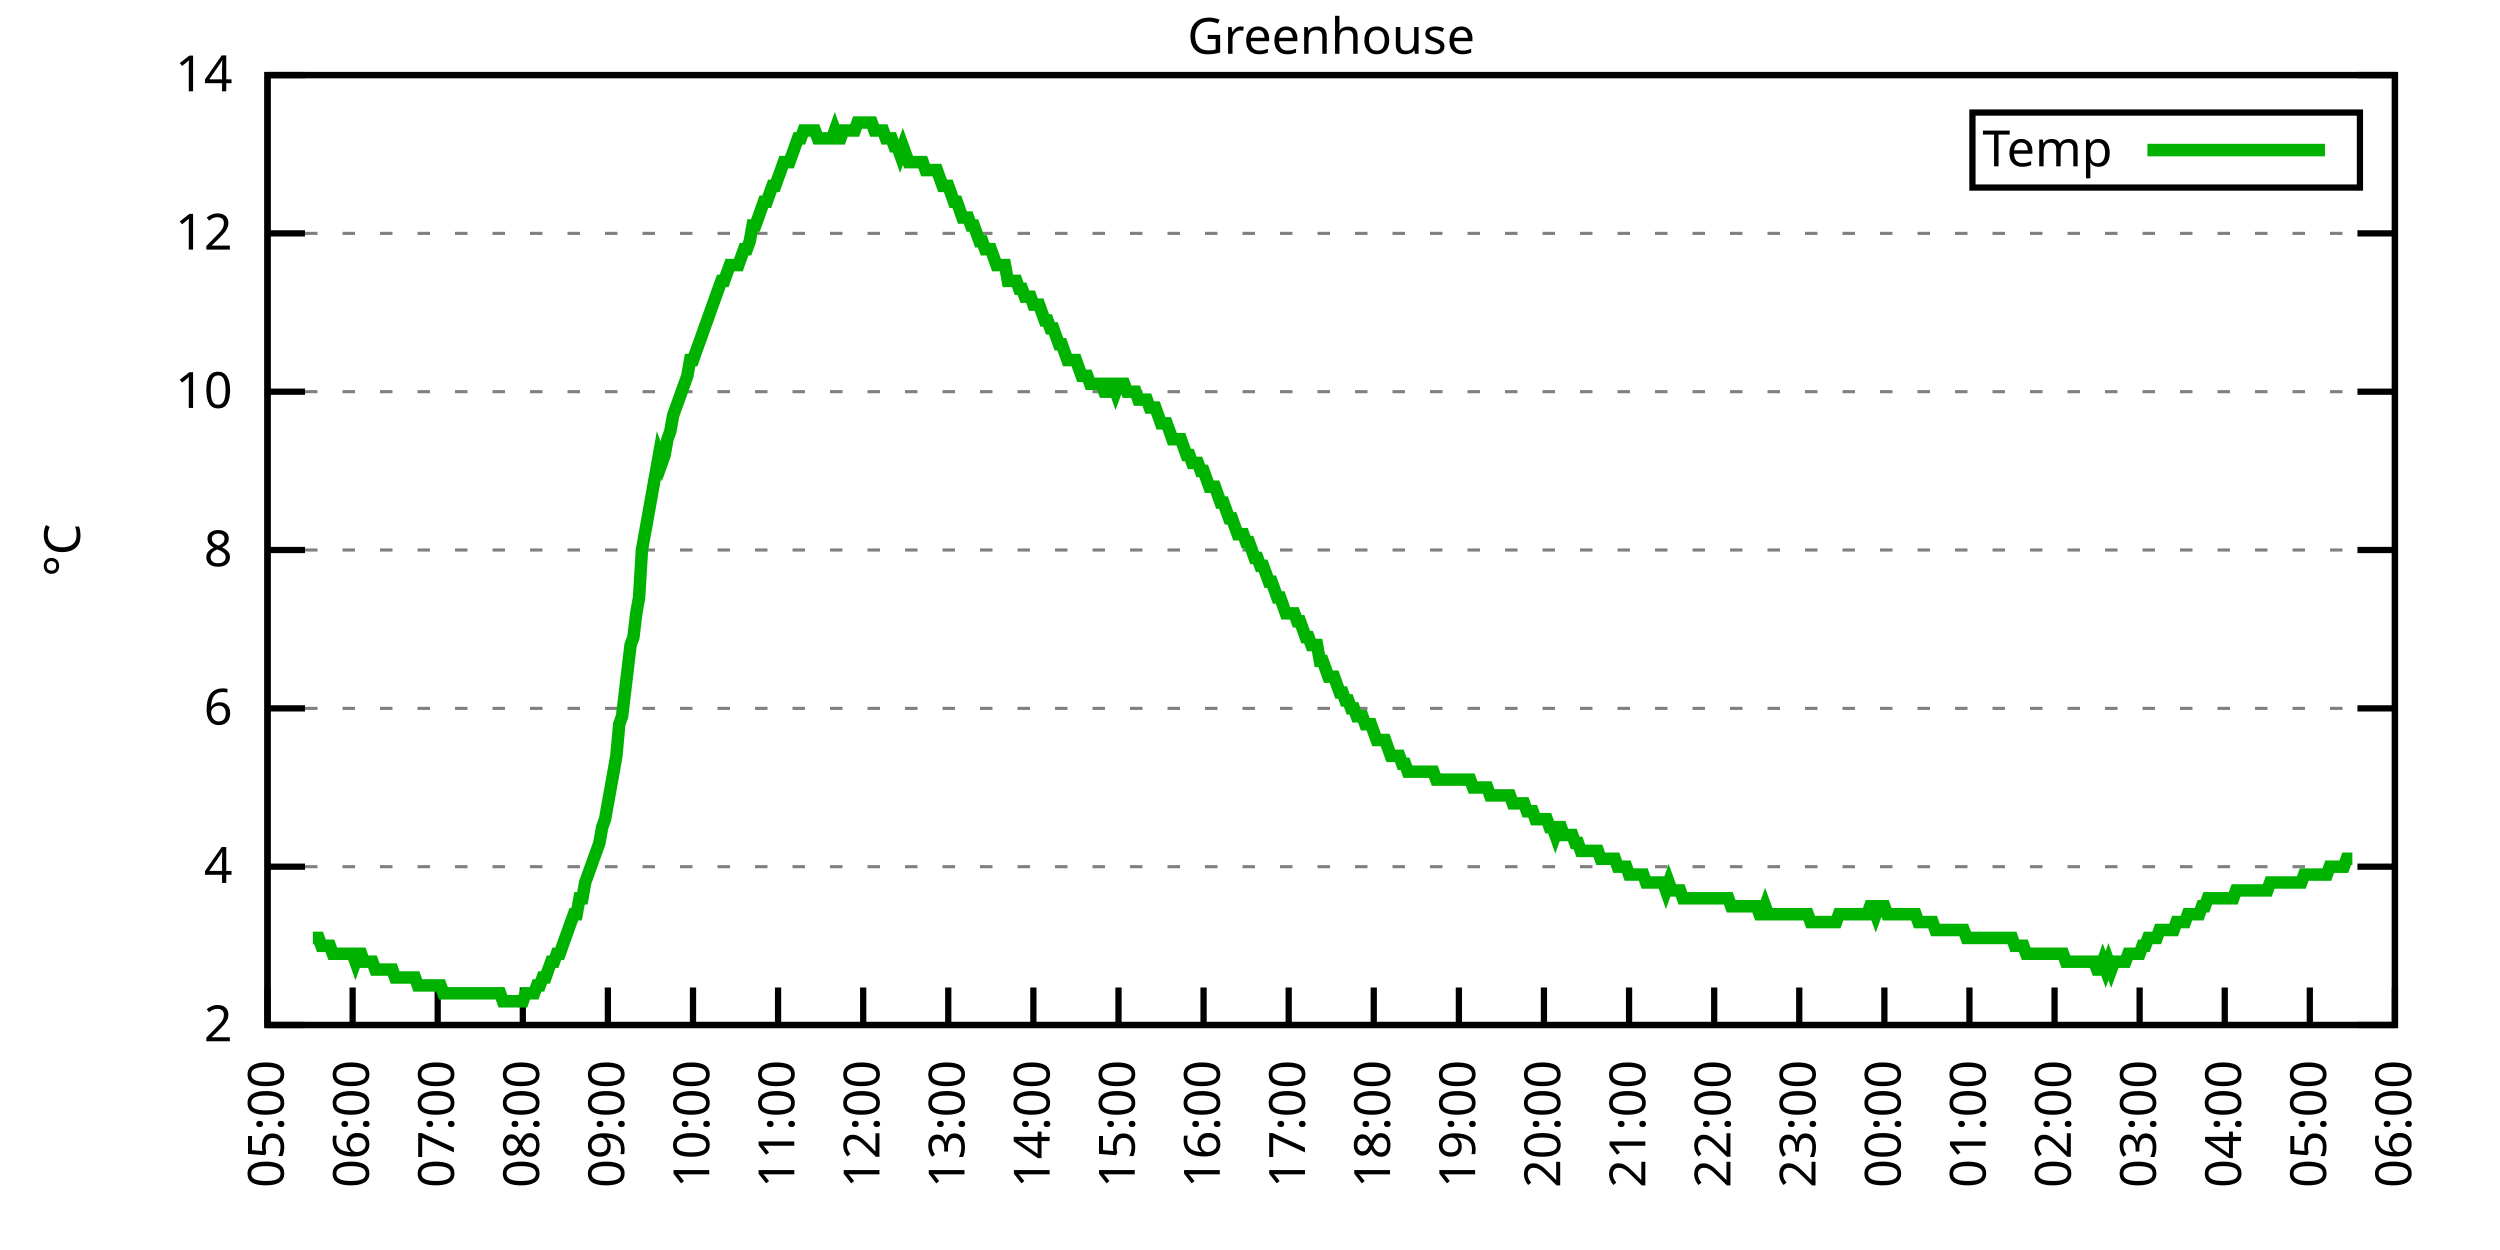
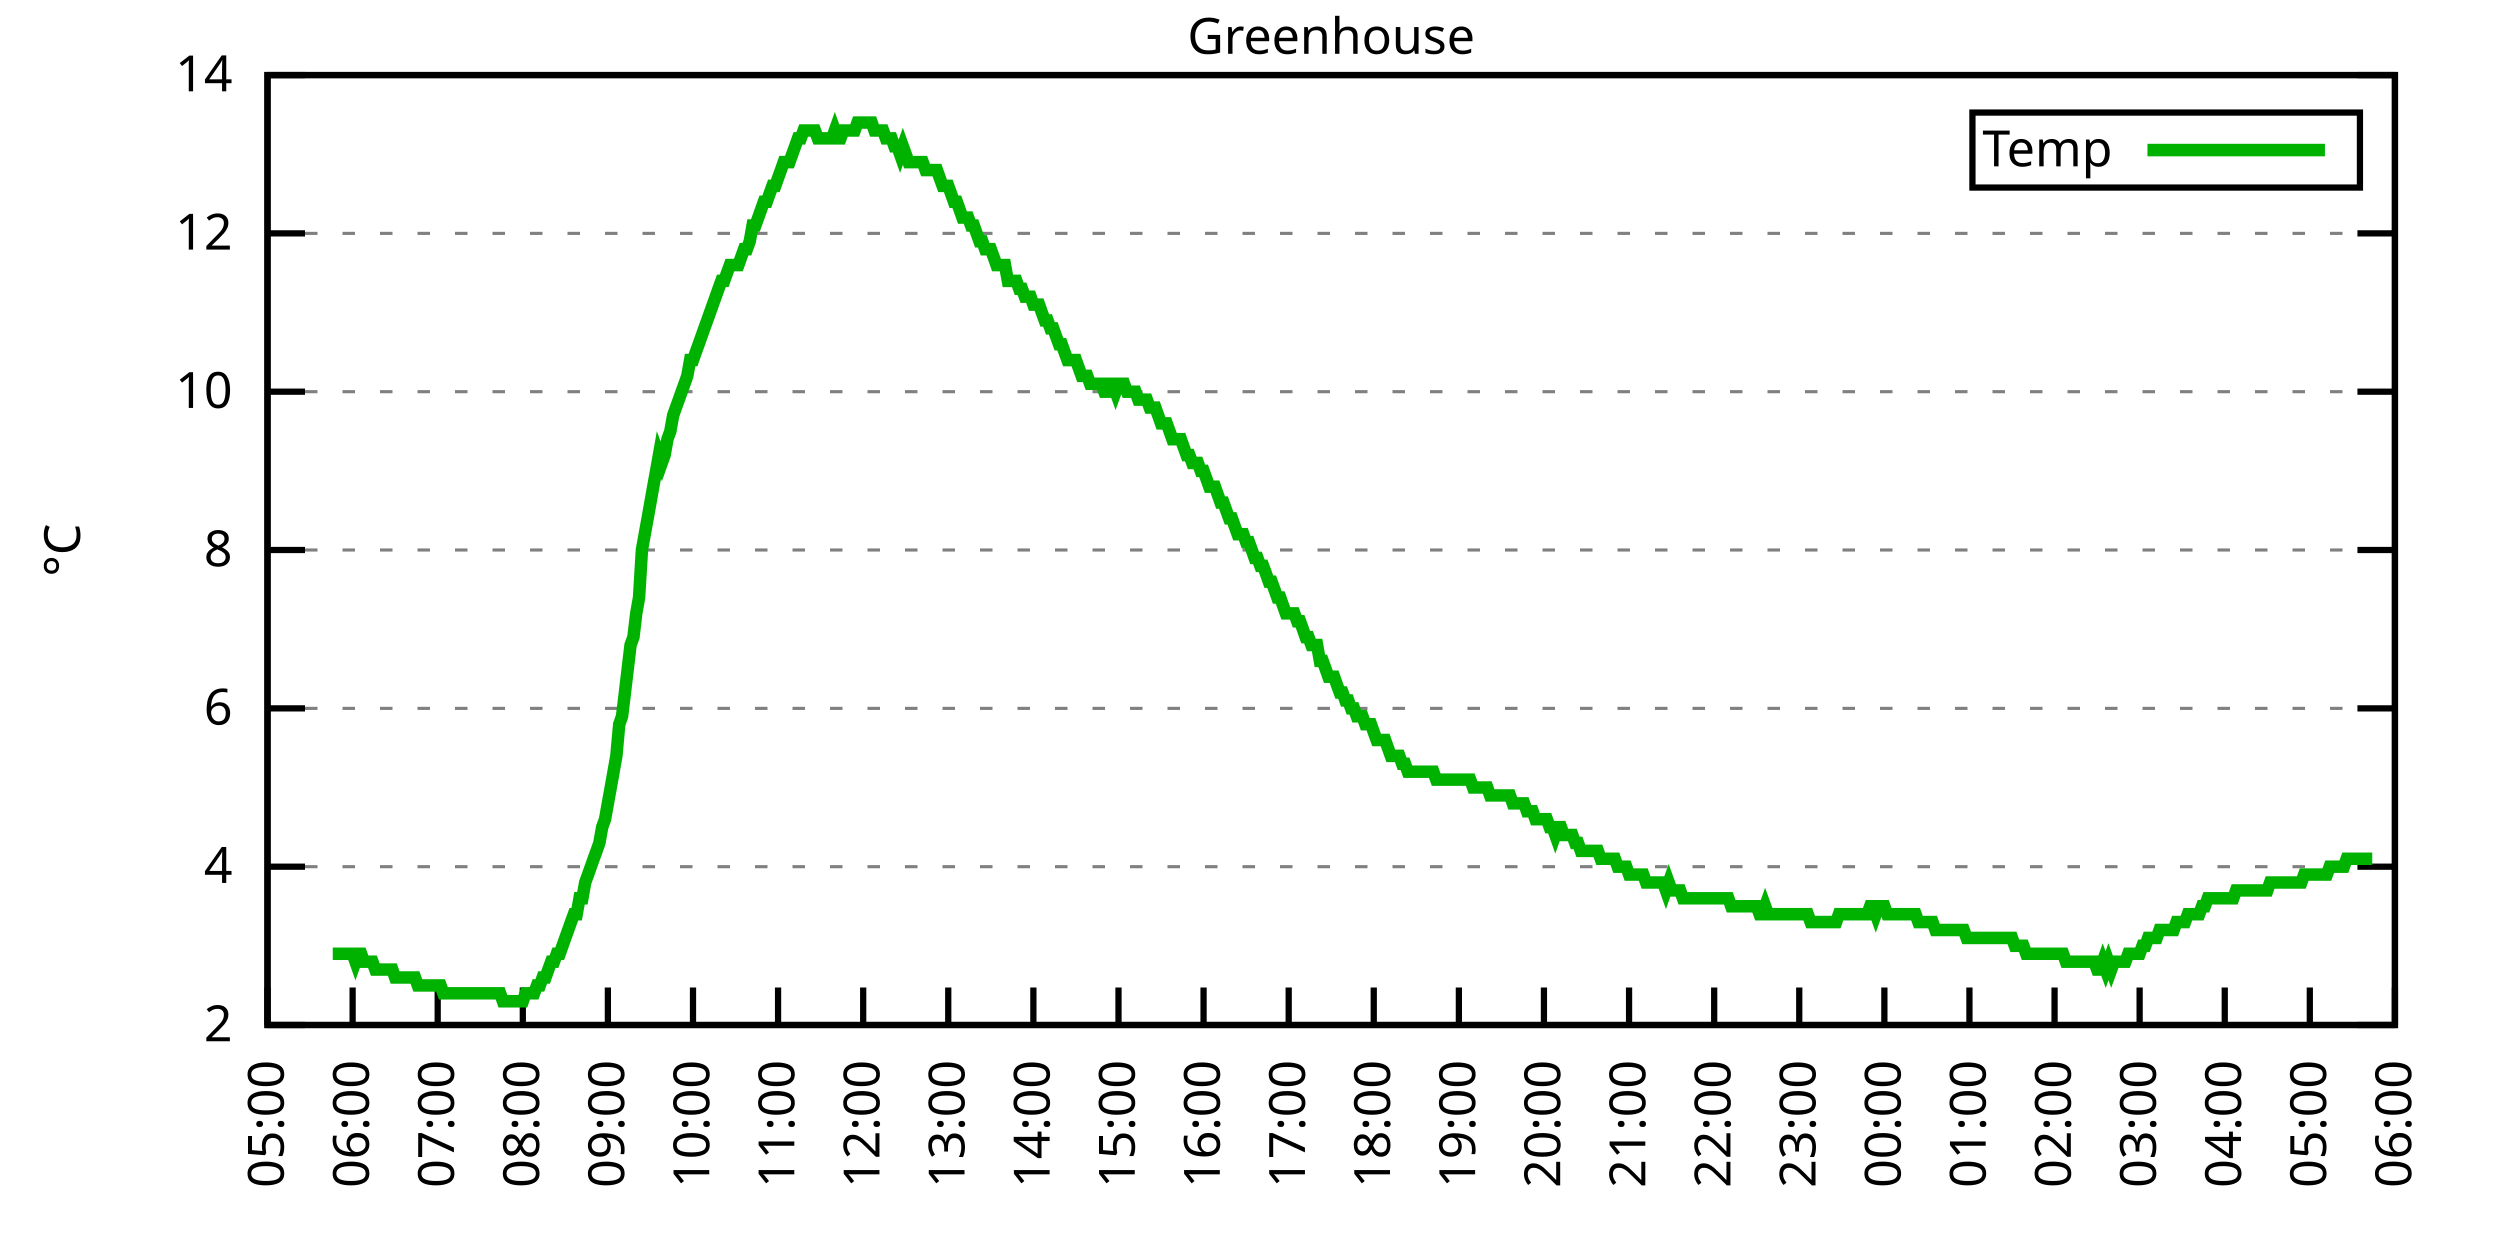
<svg xmlns="http://www.w3.org/2000/svg" xmlns:xlink="http://www.w3.org/1999/xlink" width="400" height="200" viewBox="0 0 400 200">
  <g id="gnuplot_canvas">
    <rect x="0" y="0" width="400" height="200" fill="none" />
    <defs>
      <circle id="gpDot" r="0.5" stroke-width="0.5" stroke="currentColor" />
      <path id="gpPt0" stroke-width="0.333" stroke="currentColor" d="M-1,0 h2 M0,-1 v2" />
      <path id="gpPt1" stroke-width="0.333" stroke="currentColor" d="M-1,-1 L1,1 M1,-1 L-1,1" />
      <path id="gpPt2" stroke-width="0.333" stroke="currentColor" d="M-1,0 L1,0 M0,-1 L0,1 M-1,-1 L1,1 M-1,1 L1,-1" />
      <rect id="gpPt3" stroke-width="0.333" stroke="currentColor" x="-1" y="-1" width="2" height="2" />
      <rect id="gpPt4" stroke-width="0.333" stroke="currentColor" fill="currentColor" x="-1" y="-1" width="2" height="2" />
      <circle id="gpPt5" stroke-width="0.333" stroke="currentColor" cx="0" cy="0" r="1" />
      <use xlink:href="#gpPt5" id="gpPt6" fill="currentColor" stroke="none" />
      <path id="gpPt7" stroke-width="0.333" stroke="currentColor" d="M0,-1.33 L-1.33,0.67 L1.33,0.67 z" />
      <use xlink:href="#gpPt7" id="gpPt8" fill="currentColor" stroke="none" />
      <use xlink:href="#gpPt7" id="gpPt9" stroke="currentColor" transform="rotate(180)" />
      <use xlink:href="#gpPt9" id="gpPt10" fill="currentColor" stroke="none" />
      <use xlink:href="#gpPt3" id="gpPt11" stroke="currentColor" transform="rotate(45)" />
      <use xlink:href="#gpPt11" id="gpPt12" fill="currentColor" stroke="none" />
      <path id="gpPt13" stroke-width="0.333" stroke="currentColor" d="M0,1.330 L1.265,0.411 L0.782,-1.067 L-0.782,-1.076 L-1.265,0.411 z" />
      <use xlink:href="#gpPt13" id="gpPt14" fill="currentColor" stroke="none" />
      <filter id="textbox" filterUnits="objectBoundingBox" x="0" y="0" height="1" width="1">
        <feFlood flood-color="white" flood-opacity="1" result="bgnd" />
        <feComposite in="SourceGraphic" in2="bgnd" operator="atop" />
      </filter>
      <filter id="greybox" filterUnits="objectBoundingBox" x="0" y="0" height="1" width="1">
        <feFlood flood-color="lightgrey" flood-opacity="1" result="grey" />
        <feComposite in="SourceGraphic" in2="grey" operator="atop" />
      </filter>
    </defs>
    <g fill="none" color="white" stroke="currentColor" stroke-width="1.00" stroke-linecap="butt" stroke-linejoin="miter">
</g>
    <g fill="none" color="black" stroke="currentColor" stroke-width="1.00" stroke-linecap="butt" stroke-linejoin="miter">
      <g stroke="none" shape-rendering="crispEdges">
        <polygon fill="rgb(255, 255, 255)" points="42.80,164.00 383.18,164.00 383.18,12.02 42.80,12.02 " />
      </g>
    </g>
    <g fill="none" color="black" stroke="currentColor" stroke-width="1.00" stroke-linecap="butt" stroke-linejoin="miter">
</g>
    <g fill="none" color="black" stroke="black" stroke-width="0.50" stroke-linecap="butt" stroke-linejoin="miter">
</g>
    <g fill="none" color="gray" stroke="currentColor" stroke-width="0.50" stroke-linecap="butt" stroke-linejoin="miter">
      <path stroke="gray" stroke-dasharray="2,4" class="gridline" d="M42.80,164.00 L383.19,164.00  " />
    </g>
    <g fill="none" color="gray" stroke="gray" stroke-width="1.00" stroke-linecap="butt" stroke-linejoin="miter">
</g>
    <g fill="none" color="black" stroke="currentColor" stroke-width="1.00" stroke-linecap="butt" stroke-linejoin="miter">
      <path stroke="black" d="M42.80,164.00 L48.80,164.00 M383.19,164.00 L377.19,164.00  " />
      <g transform="translate(37.20,166.60)" stroke="none" fill="black" font-family="Sans" font-size="8.00" text-anchor="end">
        <text>
          <tspan font-family="Sans"> 2</tspan>
        </text>
      </g>
    </g>
    <g fill="none" color="black" stroke="currentColor" stroke-width="1.00" stroke-linecap="butt" stroke-linejoin="miter">
</g>
    <g fill="none" color="black" stroke="black" stroke-width="0.50" stroke-linecap="butt" stroke-linejoin="miter">
</g>
    <g fill="none" color="gray" stroke="currentColor" stroke-width="0.50" stroke-linecap="butt" stroke-linejoin="miter">
      <path stroke="gray" stroke-dasharray="2,4" class="gridline" d="M42.80,138.67 L383.19,138.67  " />
    </g>
    <g fill="none" color="gray" stroke="gray" stroke-width="1.00" stroke-linecap="butt" stroke-linejoin="miter">
</g>
    <g fill="none" color="black" stroke="currentColor" stroke-width="1.00" stroke-linecap="butt" stroke-linejoin="miter">
      <path stroke="black" d="M42.80,138.67 L48.80,138.67 M383.19,138.67 L377.19,138.67  " />
      <g transform="translate(37.20,141.27)" stroke="none" fill="black" font-family="Sans" font-size="8.00" text-anchor="end">
        <text>
          <tspan font-family="Sans"> 4</tspan>
        </text>
      </g>
    </g>
    <g fill="none" color="black" stroke="currentColor" stroke-width="1.00" stroke-linecap="butt" stroke-linejoin="miter">
</g>
    <g fill="none" color="black" stroke="black" stroke-width="0.50" stroke-linecap="butt" stroke-linejoin="miter">
</g>
    <g fill="none" color="gray" stroke="currentColor" stroke-width="0.50" stroke-linecap="butt" stroke-linejoin="miter">
      <path stroke="gray" stroke-dasharray="2,4" class="gridline" d="M42.80,113.34 L383.19,113.34  " />
    </g>
    <g fill="none" color="gray" stroke="gray" stroke-width="1.00" stroke-linecap="butt" stroke-linejoin="miter">
</g>
    <g fill="none" color="black" stroke="currentColor" stroke-width="1.00" stroke-linecap="butt" stroke-linejoin="miter">
      <path stroke="black" d="M42.80,113.34 L48.80,113.34 M383.19,113.34 L377.19,113.34  " />
      <g transform="translate(37.20,115.94)" stroke="none" fill="black" font-family="Sans" font-size="8.00" text-anchor="end">
        <text>
          <tspan font-family="Sans"> 6</tspan>
        </text>
      </g>
    </g>
    <g fill="none" color="black" stroke="currentColor" stroke-width="1.00" stroke-linecap="butt" stroke-linejoin="miter">
</g>
    <g fill="none" color="black" stroke="black" stroke-width="0.50" stroke-linecap="butt" stroke-linejoin="miter">
</g>
    <g fill="none" color="gray" stroke="currentColor" stroke-width="0.50" stroke-linecap="butt" stroke-linejoin="miter">
      <path stroke="gray" stroke-dasharray="2,4" class="gridline" d="M42.80,88.00 L383.19,88.00  " />
    </g>
    <g fill="none" color="gray" stroke="gray" stroke-width="1.00" stroke-linecap="butt" stroke-linejoin="miter">
</g>
    <g fill="none" color="black" stroke="currentColor" stroke-width="1.00" stroke-linecap="butt" stroke-linejoin="miter">
      <path stroke="black" d="M42.80,88.00 L48.80,88.00 M383.19,88.00 L377.19,88.00  " />
      <g transform="translate(37.20,90.60)" stroke="none" fill="black" font-family="Sans" font-size="8.00" text-anchor="end">
        <text>
          <tspan font-family="Sans"> 8</tspan>
        </text>
      </g>
    </g>
    <g fill="none" color="black" stroke="currentColor" stroke-width="1.00" stroke-linecap="butt" stroke-linejoin="miter">
</g>
    <g fill="none" color="black" stroke="black" stroke-width="0.50" stroke-linecap="butt" stroke-linejoin="miter">
</g>
    <g fill="none" color="gray" stroke="currentColor" stroke-width="0.50" stroke-linecap="butt" stroke-linejoin="miter">
      <path stroke="gray" stroke-dasharray="2,4" class="gridline" d="M42.80,62.67 L383.19,62.67  " />
    </g>
    <g fill="none" color="gray" stroke="gray" stroke-width="1.00" stroke-linecap="butt" stroke-linejoin="miter">
</g>
    <g fill="none" color="black" stroke="currentColor" stroke-width="1.00" stroke-linecap="butt" stroke-linejoin="miter">
      <path stroke="black" d="M42.80,62.67 L48.80,62.67 M383.19,62.67 L377.19,62.67  " />
      <g transform="translate(37.20,65.27)" stroke="none" fill="black" font-family="Sans" font-size="8.00" text-anchor="end">
        <text>
          <tspan font-family="Sans"> 10</tspan>
        </text>
      </g>
    </g>
    <g fill="none" color="black" stroke="currentColor" stroke-width="1.00" stroke-linecap="butt" stroke-linejoin="miter">
</g>
    <g fill="none" color="black" stroke="black" stroke-width="0.50" stroke-linecap="butt" stroke-linejoin="miter">
</g>
    <g fill="none" color="gray" stroke="currentColor" stroke-width="0.50" stroke-linecap="butt" stroke-linejoin="miter">
      <path stroke="gray" stroke-dasharray="2,4" class="gridline" d="M42.80,37.34 L383.19,37.34  " />
    </g>
    <g fill="none" color="gray" stroke="gray" stroke-width="1.00" stroke-linecap="butt" stroke-linejoin="miter">
</g>
    <g fill="none" color="black" stroke="currentColor" stroke-width="1.00" stroke-linecap="butt" stroke-linejoin="miter">
      <path stroke="black" d="M42.80,37.34 L48.80,37.34 M383.19,37.34 L377.19,37.34  " />
      <g transform="translate(37.20,39.94)" stroke="none" fill="black" font-family="Sans" font-size="8.00" text-anchor="end">
        <text>
          <tspan font-family="Sans"> 12</tspan>
        </text>
      </g>
    </g>
    <g fill="none" color="black" stroke="currentColor" stroke-width="1.00" stroke-linecap="butt" stroke-linejoin="miter">
</g>
    <g fill="none" color="black" stroke="black" stroke-width="0.50" stroke-linecap="butt" stroke-linejoin="miter">
</g>
    <g fill="none" color="gray" stroke="currentColor" stroke-width="0.50" stroke-linecap="butt" stroke-linejoin="miter">
      <path stroke="gray" stroke-dasharray="2,4" class="gridline" d="M42.80,12.01 L383.19,12.01  " />
    </g>
    <g fill="none" color="gray" stroke="gray" stroke-width="1.00" stroke-linecap="butt" stroke-linejoin="miter">
</g>
    <g fill="none" color="black" stroke="currentColor" stroke-width="1.00" stroke-linecap="butt" stroke-linejoin="miter">
      <path stroke="black" d="M42.80,12.01 L48.80,12.01 M383.19,12.01 L377.19,12.01  " />
      <g transform="translate(37.20,14.61)" stroke="none" fill="black" font-family="Sans" font-size="8.00" text-anchor="end">
        <text>
          <tspan font-family="Sans"> 14</tspan>
        </text>
      </g>
    </g>
    <g fill="none" color="black" stroke="currentColor" stroke-width="1.00" stroke-linecap="butt" stroke-linejoin="miter">
      <path stroke="black" d="M42.80,164.00 L42.80,158.00  " />
      <g transform="translate(45.40,169.60) rotate(270.00)" stroke="none" fill="black" font-family="Sans" font-size="8.00" text-anchor="end">
        <text>
          <tspan font-family="Sans">05:00</tspan>
        </text>
      </g>
    </g>
    <g fill="none" color="black" stroke="currentColor" stroke-width="1.00" stroke-linecap="butt" stroke-linejoin="miter">
      <path stroke="black" d="M56.42,164.00 L56.42,158.00  " />
      <g transform="translate(59.02,169.60) rotate(270.00)" stroke="none" fill="black" font-family="Sans" font-size="8.00" text-anchor="end">
        <text>
          <tspan font-family="Sans">06:00</tspan>
        </text>
      </g>
    </g>
    <g fill="none" color="black" stroke="currentColor" stroke-width="1.00" stroke-linecap="butt" stroke-linejoin="miter">
      <path stroke="black" d="M70.03,164.00 L70.03,158.00  " />
      <g transform="translate(72.63,169.60) rotate(270.00)" stroke="none" fill="black" font-family="Sans" font-size="8.00" text-anchor="end">
        <text>
          <tspan font-family="Sans">07:00</tspan>
        </text>
      </g>
    </g>
    <g fill="none" color="black" stroke="currentColor" stroke-width="1.00" stroke-linecap="butt" stroke-linejoin="miter">
      <path stroke="black" d="M83.65,164.00 L83.65,158.00  " />
      <g transform="translate(86.25,169.60) rotate(270.00)" stroke="none" fill="black" font-family="Sans" font-size="8.00" text-anchor="end">
        <text>
          <tspan font-family="Sans">08:00</tspan>
        </text>
      </g>
    </g>
    <g fill="none" color="black" stroke="currentColor" stroke-width="1.00" stroke-linecap="butt" stroke-linejoin="miter">
      <path stroke="black" d="M97.26,164.00 L97.26,158.00  " />
      <g transform="translate(99.86,169.60) rotate(270.00)" stroke="none" fill="black" font-family="Sans" font-size="8.00" text-anchor="end">
        <text>
          <tspan font-family="Sans">09:00</tspan>
        </text>
      </g>
    </g>
    <g fill="none" color="black" stroke="currentColor" stroke-width="1.00" stroke-linecap="butt" stroke-linejoin="miter">
      <path stroke="black" d="M110.88,164.00 L110.88,158.00  " />
      <g transform="translate(113.48,169.60) rotate(270.00)" stroke="none" fill="black" font-family="Sans" font-size="8.00" text-anchor="end">
        <text>
          <tspan font-family="Sans">10:00</tspan>
        </text>
      </g>
    </g>
    <g fill="none" color="black" stroke="currentColor" stroke-width="1.00" stroke-linecap="butt" stroke-linejoin="miter">
      <path stroke="black" d="M124.49,164.00 L124.49,158.00  " />
      <g transform="translate(127.09,169.60) rotate(270.00)" stroke="none" fill="black" font-family="Sans" font-size="8.00" text-anchor="end">
        <text>
          <tspan font-family="Sans">11:00</tspan>
        </text>
      </g>
    </g>
    <g fill="none" color="black" stroke="currentColor" stroke-width="1.00" stroke-linecap="butt" stroke-linejoin="miter">
      <path stroke="black" d="M138.11,164.00 L138.11,158.00  " />
      <g transform="translate(140.71,169.60) rotate(270.00)" stroke="none" fill="black" font-family="Sans" font-size="8.00" text-anchor="end">
        <text>
          <tspan font-family="Sans">12:00</tspan>
        </text>
      </g>
    </g>
    <g fill="none" color="black" stroke="currentColor" stroke-width="1.00" stroke-linecap="butt" stroke-linejoin="miter">
      <path stroke="black" d="M151.72,164.00 L151.72,158.00  " />
      <g transform="translate(154.32,169.60) rotate(270.00)" stroke="none" fill="black" font-family="Sans" font-size="8.00" text-anchor="end">
        <text>
          <tspan font-family="Sans">13:00</tspan>
        </text>
      </g>
    </g>
    <g fill="none" color="black" stroke="currentColor" stroke-width="1.00" stroke-linecap="butt" stroke-linejoin="miter">
      <path stroke="black" d="M165.34,164.00 L165.34,158.00  " />
      <g transform="translate(167.94,169.60) rotate(270.00)" stroke="none" fill="black" font-family="Sans" font-size="8.00" text-anchor="end">
        <text>
          <tspan font-family="Sans">14:00</tspan>
        </text>
      </g>
    </g>
    <g fill="none" color="black" stroke="currentColor" stroke-width="1.00" stroke-linecap="butt" stroke-linejoin="miter">
      <path stroke="black" d="M178.96,164.00 L178.96,158.00  " />
      <g transform="translate(181.56,169.60) rotate(270.00)" stroke="none" fill="black" font-family="Sans" font-size="8.00" text-anchor="end">
        <text>
          <tspan font-family="Sans">15:00</tspan>
        </text>
      </g>
    </g>
    <g fill="none" color="black" stroke="currentColor" stroke-width="1.00" stroke-linecap="butt" stroke-linejoin="miter">
      <path stroke="black" d="M192.57,164.00 L192.57,158.00  " />
      <g transform="translate(195.17,169.60) rotate(270.00)" stroke="none" fill="black" font-family="Sans" font-size="8.00" text-anchor="end">
        <text>
          <tspan font-family="Sans">16:00</tspan>
        </text>
      </g>
    </g>
    <g fill="none" color="black" stroke="currentColor" stroke-width="1.00" stroke-linecap="butt" stroke-linejoin="miter">
      <path stroke="black" d="M206.19,164.00 L206.19,158.00  " />
      <g transform="translate(208.79,169.60) rotate(270.00)" stroke="none" fill="black" font-family="Sans" font-size="8.00" text-anchor="end">
        <text>
          <tspan font-family="Sans">17:00</tspan>
        </text>
      </g>
    </g>
    <g fill="none" color="black" stroke="currentColor" stroke-width="1.00" stroke-linecap="butt" stroke-linejoin="miter">
      <path stroke="black" d="M219.80,164.00 L219.80,158.00  " />
      <g transform="translate(222.40,169.60) rotate(270.00)" stroke="none" fill="black" font-family="Sans" font-size="8.00" text-anchor="end">
        <text>
          <tspan font-family="Sans">18:00</tspan>
        </text>
      </g>
    </g>
    <g fill="none" color="black" stroke="currentColor" stroke-width="1.00" stroke-linecap="butt" stroke-linejoin="miter">
      <path stroke="black" d="M233.42,164.00 L233.42,158.00  " />
      <g transform="translate(236.02,169.60) rotate(270.00)" stroke="none" fill="black" font-family="Sans" font-size="8.00" text-anchor="end">
        <text>
          <tspan font-family="Sans">19:00</tspan>
        </text>
      </g>
    </g>
    <g fill="none" color="black" stroke="currentColor" stroke-width="1.00" stroke-linecap="butt" stroke-linejoin="miter">
      <path stroke="black" d="M247.03,164.00 L247.03,158.00  " />
      <g transform="translate(249.63,169.60) rotate(270.00)" stroke="none" fill="black" font-family="Sans" font-size="8.00" text-anchor="end">
        <text>
          <tspan font-family="Sans">20:00</tspan>
        </text>
      </g>
    </g>
    <g fill="none" color="black" stroke="currentColor" stroke-width="1.00" stroke-linecap="butt" stroke-linejoin="miter">
      <path stroke="black" d="M260.65,164.00 L260.65,158.00  " />
      <g transform="translate(263.25,169.60) rotate(270.00)" stroke="none" fill="black" font-family="Sans" font-size="8.00" text-anchor="end">
        <text>
          <tspan font-family="Sans">21:00</tspan>
        </text>
      </g>
    </g>
    <g fill="none" color="black" stroke="currentColor" stroke-width="1.00" stroke-linecap="butt" stroke-linejoin="miter">
      <path stroke="black" d="M274.27,164.00 L274.27,158.00  " />
      <g transform="translate(276.87,169.60) rotate(270.00)" stroke="none" fill="black" font-family="Sans" font-size="8.00" text-anchor="end">
        <text>
          <tspan font-family="Sans">22:00</tspan>
        </text>
      </g>
    </g>
    <g fill="none" color="black" stroke="currentColor" stroke-width="1.00" stroke-linecap="butt" stroke-linejoin="miter">
      <path stroke="black" d="M287.88,164.00 L287.88,158.00  " />
      <g transform="translate(290.48,169.60) rotate(270.00)" stroke="none" fill="black" font-family="Sans" font-size="8.00" text-anchor="end">
        <text>
          <tspan font-family="Sans">23:00</tspan>
        </text>
      </g>
    </g>
    <g fill="none" color="black" stroke="currentColor" stroke-width="1.00" stroke-linecap="butt" stroke-linejoin="miter">
      <path stroke="black" d="M301.50,164.00 L301.50,158.00  " />
      <g transform="translate(304.10,169.60) rotate(270.00)" stroke="none" fill="black" font-family="Sans" font-size="8.00" text-anchor="end">
        <text>
          <tspan font-family="Sans">00:00</tspan>
        </text>
      </g>
    </g>
    <g fill="none" color="black" stroke="currentColor" stroke-width="1.00" stroke-linecap="butt" stroke-linejoin="miter">
      <path stroke="black" d="M315.11,164.00 L315.11,158.00  " />
      <g transform="translate(317.71,169.60) rotate(270.00)" stroke="none" fill="black" font-family="Sans" font-size="8.00" text-anchor="end">
        <text>
          <tspan font-family="Sans">01:00</tspan>
        </text>
      </g>
    </g>
    <g fill="none" color="black" stroke="currentColor" stroke-width="1.00" stroke-linecap="butt" stroke-linejoin="miter">
      <path stroke="black" d="M328.73,164.00 L328.73,158.00  " />
      <g transform="translate(331.33,169.60) rotate(270.00)" stroke="none" fill="black" font-family="Sans" font-size="8.00" text-anchor="end">
        <text>
          <tspan font-family="Sans">02:00</tspan>
        </text>
      </g>
    </g>
    <g fill="none" color="black" stroke="currentColor" stroke-width="1.00" stroke-linecap="butt" stroke-linejoin="miter">
      <path stroke="black" d="M342.34,164.00 L342.34,158.00  " />
      <g transform="translate(344.94,169.60) rotate(270.00)" stroke="none" fill="black" font-family="Sans" font-size="8.00" text-anchor="end">
        <text>
          <tspan font-family="Sans">03:00</tspan>
        </text>
      </g>
    </g>
    <g fill="none" color="black" stroke="currentColor" stroke-width="1.00" stroke-linecap="butt" stroke-linejoin="miter">
      <path stroke="black" d="M355.96,164.00 L355.96,158.00  " />
      <g transform="translate(358.56,169.60) rotate(270.00)" stroke="none" fill="black" font-family="Sans" font-size="8.00" text-anchor="end">
        <text>
          <tspan font-family="Sans">04:00</tspan>
        </text>
      </g>
    </g>
    <g fill="none" color="black" stroke="currentColor" stroke-width="1.00" stroke-linecap="butt" stroke-linejoin="miter">
      <path stroke="black" d="M369.57,164.00 L369.57,158.00  " />
      <g transform="translate(372.17,169.60) rotate(270.00)" stroke="none" fill="black" font-family="Sans" font-size="8.00" text-anchor="end">
        <text>
          <tspan font-family="Sans">05:00</tspan>
        </text>
      </g>
    </g>
    <g fill="none" color="black" stroke="currentColor" stroke-width="1.00" stroke-linecap="butt" stroke-linejoin="miter">
      <path stroke="black" d="M383.19,164.00 L383.19,158.00  " />
      <g transform="translate(385.79,169.60) rotate(270.00)" stroke="none" fill="black" font-family="Sans" font-size="8.00" text-anchor="end">
        <text>
          <tspan font-family="Sans">06:00</tspan>
        </text>
      </g>
    </g>
    <g fill="none" color="black" stroke="currentColor" stroke-width="1.00" stroke-linecap="butt" stroke-linejoin="miter">
</g>
    <g fill="none" color="black" stroke="currentColor" stroke-width="1.00" stroke-linecap="butt" stroke-linejoin="miter">
      <path stroke="black" d="M42.80,12.01 L42.80,164.00 L383.19,164.00 L383.19,12.01 L42.80,12.01 Z  " />
    </g>
    <g fill="none" color="black" stroke="currentColor" stroke-width="1.00" stroke-linecap="butt" stroke-linejoin="miter">
</g>
    <g fill="none" color="black" stroke="currentColor" stroke-width="1.00" stroke-linecap="butt" stroke-linejoin="miter">
      <path stroke="black" d="M315.59,30.01 L315.59,18.01 L377.59,18.01 L377.59,30.01 L315.59,30.01 Z  " />
    </g>
    <g id="Greenhouse_plot_1">
      <g fill="none" color="white" stroke="black" stroke-width="2.00" stroke-linecap="butt" stroke-linejoin="miter">
</g>
      <g fill="none" color="black" stroke="currentColor" stroke-width="2.00" stroke-linecap="butt" stroke-linejoin="miter">
        <g transform="translate(337.99,26.61)" stroke="none" fill="black" font-family="Sans" font-size="8.00" text-anchor="end">
          <text>
            <tspan font-family="Sans">Temp</tspan>
          </text>
        </g>
      </g>
      <g fill="none" color="black" stroke="currentColor" stroke-width="2.00" stroke-linecap="butt" stroke-linejoin="miter">
-         <path stroke="rgb(  0, 178,   0)" d="M343.59,24.01 L371.99,24.01 M50.06,150.07 L50.52,150.07 L50.97,150.07 L51.42,151.33 L51.88,151.33 L52.33,151.33   L52.78,151.33 L53.24,152.60 L53.69,152.60 L54.15,152.60 L54.60,152.60 L55.05,152.60 L55.51,152.60 L55.96,152.60   L56.42,152.60 L56.87,153.87 L57.32,152.60 L57.78,152.60 L58.23,153.87 L58.68,153.87 L59.14,153.87 L59.59,153.87   L60.05,155.13 L60.50,155.13 L60.95,155.13 L61.41,155.13 L61.86,155.13 L62.32,155.13 L62.77,155.13 L63.22,156.40   L63.68,156.40 L64.13,156.40 L64.58,156.40 L65.04,156.40 L65.49,156.40 L65.95,156.40 L66.40,156.40 L66.85,157.67   L67.31,157.67 L67.76,157.67 L68.22,157.67 L68.67,157.67 L69.12,157.67 L69.58,157.67 L70.03,157.67 L70.49,157.67   L70.94,158.93 L71.39,158.93 L71.85,158.93 L72.30,158.93 L72.75,158.93 L73.21,158.93 L73.66,158.93 L74.12,158.93   L74.57,158.93 L75.02,158.93 L75.48,158.93 L75.93,158.93 L76.39,158.93 L76.84,158.93 L77.29,158.93 L77.75,158.93   L78.20,158.93 L78.65,158.93 L79.11,158.93 L79.56,158.93 L80.02,158.93 L80.47,160.20 L80.92,160.20 L81.38,160.20   L81.83,160.20 L82.29,160.20 L82.74,160.20 L83.19,160.20 L83.65,160.20 L84.10,158.93 L84.55,158.93 L85.01,158.93   L85.46,158.93 L85.92,157.67 L86.37,157.67 L86.82,156.40 L87.28,156.40 L87.73,155.13 L88.19,153.87 L88.64,153.87   L89.09,152.60 L89.55,152.60 L90.00,151.33 L90.45,150.07 L90.91,148.80 L91.36,147.53 L91.82,146.27 L92.27,146.27   L92.72,143.73 L93.18,143.73 L93.63,141.20 L94.09,139.93 L94.54,138.67 L94.99,137.40 L95.45,136.14 L95.90,134.87   L96.35,132.34 L96.81,131.07 L97.26,128.54 L97.72,126.00 L98.17,123.47 L98.62,120.94 L99.08,115.87 L99.53,114.60   L99.99,110.80 L100.44,107.00 L100.89,103.20 L101.35,101.94 L101.80,98.14 L102.25,95.60 L102.71,88.00 L103.16,85.47   L103.62,82.94 L104.07,80.41 L104.52,77.87 L104.98,75.34 L105.43,72.81 L105.89,74.07 L106.34,72.81 L106.79,70.27   L107.25,69.01 L107.70,66.47 L108.15,65.21 L108.61,63.94 L109.06,62.67 L109.52,61.41 L109.97,60.14 L110.42,57.61   L110.88,57.61 L111.33,56.34 L111.79,55.07 L112.24,53.81 L112.69,52.54 L113.15,51.27 L113.60,50.01 L114.05,48.74   L114.51,47.47 L114.96,46.21 L115.42,44.94 L115.87,44.94 L116.32,43.67 L116.78,42.41 L117.23,42.41 L117.69,42.41   L118.14,42.41 L118.59,41.14 L119.05,39.87 L119.50,39.87 L119.96,38.61 L120.41,36.08 L120.86,36.08 L121.32,34.81   L121.77,33.54 L122.22,32.28 L122.68,32.28 L123.13,31.01 L123.59,29.74 L124.04,29.74 L124.49,28.48 L124.95,27.21   L125.40,25.94 L125.86,25.94 L126.31,25.94 L126.76,24.68 L127.22,23.41 L127.67,22.14 L128.12,22.14 L128.58,20.88   L129.03,20.88 L129.49,20.88 L129.94,20.88 L130.39,20.88 L130.85,22.14 L131.30,22.14 L131.76,22.14 L132.21,22.14   L132.66,22.14 L133.12,22.14 L133.57,20.88 L134.02,22.14 L134.48,22.14 L134.93,20.88 L135.39,20.88 L135.84,20.88   L136.29,20.88 L136.75,20.88 L137.20,19.61 L137.66,19.61 L138.11,19.61 L138.56,19.61 L139.02,19.61 L139.47,19.61   L139.92,20.88 L140.38,20.88 L140.83,20.88 L141.29,20.88 L141.74,22.14 L142.19,22.14 L142.65,22.14 L143.10,23.41   L143.56,23.41 L144.01,24.68 L144.46,23.41 L144.92,24.68 L145.37,25.94 L145.82,25.94 L146.28,25.94 L146.73,25.94   L147.19,25.94 L147.64,25.94 L148.09,27.21 L148.55,27.21 L149.00,27.21 L149.46,27.21 L149.91,27.21 L150.36,28.48   L150.82,29.74 L151.27,29.74 L151.72,29.74 L152.18,31.01 L152.63,32.28 L153.09,32.28 L153.54,33.54 L153.99,34.81   L154.45,34.81 L154.90,34.81 L155.36,36.08 L155.81,36.08 L156.26,37.34 L156.72,38.61 L157.17,38.61 L157.62,39.87   L158.08,39.87 L158.53,39.87 L158.99,41.14 L159.44,42.41 L159.89,42.41 L160.35,42.41 L160.80,42.41 L161.26,44.94   L161.71,44.94 L162.16,44.94 L162.62,44.94 L163.07,46.21 L163.52,46.21 L163.98,47.47 L164.43,47.47 L164.89,47.47   L165.34,48.74 L165.79,48.74 L166.25,48.74 L166.70,50.01 L167.16,51.27 L167.61,51.27 L168.06,52.54 L168.52,52.54   L168.97,53.81 L169.43,55.07 L169.88,55.07 L170.33,56.34 L170.79,57.61 L171.24,57.61 L171.69,57.61 L172.15,57.61   L172.60,58.87 L173.06,60.14 L173.51,60.14 L173.96,60.14 L174.42,61.41 L174.87,61.41 L175.33,61.41 L175.78,61.41   L176.23,61.41 L176.69,62.67 L177.14,62.67 L177.59,61.41 L178.05,61.41 L178.50,62.67 L178.96,61.41 L179.41,61.41   L179.86,61.41 L180.32,62.67 L180.77,62.67 L181.23,62.67 L181.68,62.67 L182.13,63.94 L182.59,63.94 L183.04,63.94   L183.49,63.94 L183.95,65.21 L184.40,65.21 L184.86,65.21 L185.31,66.47 L185.76,67.74 L186.22,67.74 L186.67,67.74   L187.13,69.01 L187.58,70.27 L188.03,70.27 L188.49,70.27 L188.94,70.27 L189.39,71.54 L189.85,72.81 L190.30,72.81   L190.76,74.07 L191.21,74.07 L191.66,74.07 L192.12,75.34 L192.57,75.34 L193.03,76.61 L193.48,77.87 L193.93,77.87   L194.39,77.87 L194.84,79.14 L195.29,80.41 L195.75,80.41 L196.20,81.67 L196.66,82.94 L197.11,82.94 L197.56,84.21   L198.02,85.47 L198.47,85.47 L198.93,85.47 L199.38,86.74 L199.83,86.74 L200.29,88.00 L200.74,89.27 L201.19,89.27   L201.65,90.54 L202.10,90.54 L202.56,91.80 L203.01,93.07 L203.46,93.07 L203.92,94.34 L204.37,95.60 L204.83,95.60   L205.28,96.87 L205.73,98.14 L206.19,98.14 L206.64,98.14 L207.09,98.14 L207.55,99.40 L208.00,99.40 L208.46,100.67   L208.91,101.94 L209.36,101.94 L209.82,103.20 L210.27,103.20 L210.73,103.20 L211.18,105.74 L211.63,105.74 L212.09,107.00   L212.54,108.27 L213.00,108.27 L213.45,108.27 L213.90,109.54 L214.36,110.80 L214.81,110.80 L215.26,112.07 L215.72,112.07   L216.17,113.34 L216.63,113.34 L217.08,114.60 L217.53,114.60 L217.99,114.60 L218.44,115.87 L218.90,115.87 L219.35,115.87   L219.80,117.14 L220.26,118.40 L220.71,118.40 L221.16,118.40 L221.62,118.40 L222.07,119.67 L222.53,120.94 L222.98,120.94   L223.43,120.94 L223.89,120.94 L224.34,122.20 L224.80,122.20 L225.25,123.47 L225.70,123.47 L226.16,123.47 L226.61,123.47   L227.06,123.47 L227.52,123.47 L227.97,123.47 L228.43,123.47 L228.88,123.47 L229.33,123.47 L229.79,124.74 L230.24,124.74   L230.70,124.74 L231.15,124.74 L231.60,124.74 L232.06,124.74 L232.51,124.74 L232.96,124.74 L233.42,124.74 L233.87,124.74   L234.33,124.74 L234.78,124.74 L235.23,124.74 L235.69,126.00 L236.14,126.00 L236.60,126.00 L237.05,126.00 L237.50,126.00   L237.96,126.00 L238.41,127.27 L238.86,127.27 L239.32,127.27 L239.77,127.27 L240.23,127.27 L240.68,127.27 L241.13,127.27   L241.59,127.27 L242.04,128.54 L242.50,128.54 L242.95,128.54 L243.40,128.54 L243.86,128.54 L244.31,129.80 L244.76,129.80   L245.22,129.80 L245.67,131.07 L246.13,131.07 L246.58,131.07 L247.03,131.07 L247.49,131.07 L247.94,132.34 L248.40,132.34   L248.85,133.60 L249.30,132.34 L249.76,132.34 L250.21,133.60 L250.66,133.60 L251.12,133.60 L251.57,133.60 L252.03,134.87   L252.48,134.87 L252.93,136.14 L253.39,136.14 L253.84,136.14 L254.30,136.14 L254.75,136.14 L255.20,136.14 L255.66,136.14   L256.11,137.40 L256.56,137.40 L257.02,137.40 L257.47,137.40 L257.93,137.40 L258.38,137.40 L258.83,138.67 L259.29,138.67   L259.74,138.67 L260.20,138.67 L260.65,139.93 L261.10,139.93 L261.56,139.93 L262.01,139.93 L262.47,139.93 L262.92,139.93   L263.37,141.20 L263.83,141.20 L264.28,141.20 L264.73,141.20 L265.19,141.20 L265.64,141.20 L266.10,141.20 L266.55,142.47   L267.00,141.20 L267.46,142.47 L267.91,142.47 L268.37,142.47 L268.82,142.47 L269.27,143.73 L269.73,143.73 L270.18,143.73   L270.63,143.73 L271.09,143.73 L271.54,143.73 L272.00,143.73 L272.45,143.73 L272.90,143.73 L273.36,143.73 L273.81,143.73   L274.27,143.73 L274.72,143.73 L275.17,143.73 L275.63,143.73 L276.08,143.73 L276.53,143.73 L276.99,145.00 L277.44,145.00   L277.90,145.00 L278.35,145.00 L278.80,145.00 L279.26,145.00 L279.71,145.00 L280.17,145.00 L280.62,145.00 L281.07,145.00   L281.53,146.27 L281.98,146.27 L282.43,145.00 L282.89,146.27 L283.34,146.27 L283.80,146.27 L284.25,146.27 L284.70,146.27   L285.16,146.27 L285.61,146.27 L286.07,146.27 L286.52,146.27 L286.97,146.27 L287.43,146.27 L287.88,146.27 L288.33,146.27   L288.79,146.27 L289.24,146.27 L289.70,147.53 L290.15,147.53 L290.60,147.53 L291.06,147.53 L291.51,147.53 L291.97,147.53   L292.42,147.53 L292.87,147.53 L293.33,147.53 L293.78,147.53 L294.23,146.27 L294.69,146.27 L295.14,146.27 L295.60,146.27   L296.05,146.27 L296.50,146.27 L296.96,146.27 L297.41,146.27 L297.87,146.27 L298.32,146.27 L298.77,146.27 L299.23,145.00   L299.68,145.00 L300.13,146.27 L300.59,145.00 L301.04,145.00 L301.50,145.00 L301.95,146.27 L302.40,146.27 L302.86,146.27   L303.31,146.27 L303.77,146.27 L304.22,146.27 L304.67,146.27 L305.13,146.27 L305.58,146.27 L306.03,146.27 L306.49,146.27   L306.94,147.53 L307.40,147.53 L307.85,147.53 L308.30,147.53 L308.76,147.53 L309.21,147.53 L309.67,148.80 L310.12,148.80   L310.57,148.80 L311.03,148.80 L311.48,148.80 L311.94,148.80 L312.39,148.80 L312.84,148.80 L313.30,148.80 L313.75,148.80   L314.20,148.80 L314.66,150.07 L315.11,150.07 L315.57,150.07 L316.02,150.07 L316.47,150.07 L316.93,150.07 L317.38,150.07   L317.84,150.07 L318.29,150.07 L318.74,150.07 L319.20,150.07 L319.65,150.07 L320.10,150.07 L320.56,150.07 L321.01,150.07   L321.47,150.07 L321.92,150.07 L322.37,151.33 L322.83,151.33 L323.28,151.33 L323.74,151.33 L324.19,152.60 L324.64,152.60   L325.10,152.60 L325.55,152.60 L326.00,152.60 L326.46,152.60 L326.91,152.60 L327.37,152.60 L327.82,152.60 L328.27,152.60   L328.73,152.60 L329.18,152.60 L329.64,152.60 L330.09,152.60 L330.54,153.87 L331.00,153.87 L331.45,153.87 L331.90,153.87   L332.36,153.87 L332.81,153.87 L333.27,153.87 L333.72,153.87 L334.17,153.87 L334.63,153.87 L335.08,153.87 L335.54,155.13   L335.99,155.13 L336.44,153.87 L336.90,155.13 L337.35,153.87 L337.80,155.13 L338.26,153.87 L338.71,153.87 L339.17,153.87   L339.62,153.87 L340.07,153.87 L340.53,152.60 L340.98,152.60 L341.44,152.60 L341.89,152.60 L342.34,152.60 L342.80,151.33   L343.25,151.33 L343.70,150.07 L344.16,150.07 L344.61,150.07 L345.07,150.07 L345.52,148.80 L345.97,148.80 L346.43,148.80   L346.88,148.80 L347.34,148.80 L347.79,148.80 L348.24,147.53 L348.70,147.53 L349.15,147.53 L349.60,147.53 L350.06,146.27   L350.51,146.27 L350.97,146.27 L351.42,146.27 L351.87,146.27 L352.33,145.00 L352.78,145.00 L353.24,143.73 L353.69,143.73   L354.14,143.73 L354.60,143.73 L355.05,143.73 L355.50,143.73 L355.96,143.73 L356.41,143.73 L356.87,143.73 L357.32,143.73   L357.77,142.47 L358.23,142.47 L358.68,142.47 L359.14,142.47 L359.59,142.47 L360.04,142.47 L360.50,142.47 L360.95,142.47   L361.41,142.47 L361.86,142.47 L362.31,142.47 L362.77,142.47 L363.22,141.20 L363.67,141.20 L364.13,141.20 L364.58,141.20   L365.04,141.20 L365.49,141.20 L365.94,141.20 L366.40,141.20 L366.85,141.20 L367.31,141.20 L367.76,141.20 L368.21,141.20   L368.67,139.93 L369.12,139.93 L369.57,139.93 L370.03,139.93 L370.48,139.93 L370.94,139.93 L371.39,139.93 L371.84,139.93   L372.30,139.93 L372.75,138.67 L373.21,138.67 L373.66,138.67 L374.11,138.67 L374.57,138.67 L375.02,138.67 L375.47,137.40   L375.93,137.40 L376.38,137.40  " />
+         <path stroke="rgb(  0, 178,   0)" d="M343.59,24.01 L371.99,24.01 M53.24,152.60 L53.69,152.60 L54.15,152.60 L54.60,152.60 L55.05,152.60 L55.51,152.60   L55.96,152.60 L56.42,152.60 L56.87,153.87 L57.32,152.60 L57.78,152.60 L58.23,153.87 L58.68,153.87 L59.14,153.87   L59.59,153.87 L60.05,155.13 L60.50,155.13 L60.95,155.13 L61.41,155.13 L61.86,155.13 L62.32,155.13 L62.77,155.13   L63.22,156.40 L63.68,156.40 L64.13,156.40 L64.58,156.40 L65.04,156.40 L65.49,156.40 L65.95,156.40 L66.40,156.40   L66.85,157.67 L67.31,157.67 L67.76,157.67 L68.22,157.67 L68.67,157.67 L69.12,157.67 L69.58,157.67 L70.03,157.67   L70.49,157.67 L70.94,158.93 L71.39,158.93 L71.85,158.93 L72.30,158.93 L72.75,158.93 L73.21,158.93 L73.66,158.93   L74.12,158.93 L74.57,158.93 L75.02,158.93 L75.48,158.93 L75.93,158.93 L76.39,158.93 L76.84,158.93 L77.29,158.93   L77.75,158.93 L78.20,158.93 L78.65,158.93 L79.11,158.93 L79.56,158.93 L80.02,158.93 L80.47,160.20 L80.92,160.20   L81.38,160.20 L81.83,160.20 L82.29,160.20 L82.74,160.20 L83.19,160.20 L83.65,160.20 L84.10,158.93 L84.55,158.93   L85.01,158.93 L85.46,158.93 L85.92,157.67 L86.37,157.67 L86.82,156.40 L87.28,156.40 L87.73,155.13 L88.19,153.87   L88.64,153.87 L89.09,152.60 L89.55,152.60 L90.00,151.33 L90.45,150.07 L90.91,148.80 L91.36,147.53 L91.82,146.27   L92.27,146.27 L92.72,143.73 L93.18,143.73 L93.63,141.20 L94.09,139.93 L94.54,138.67 L94.99,137.40 L95.45,136.14   L95.90,134.87 L96.35,132.34 L96.81,131.07 L97.26,128.54 L97.72,126.00 L98.17,123.47 L98.62,120.94 L99.08,115.87   L99.53,114.60 L99.99,110.80 L100.44,107.00 L100.89,103.20 L101.35,101.94 L101.80,98.14 L102.25,95.60 L102.71,88.00   L103.16,85.47 L103.62,82.94 L104.07,80.41 L104.52,77.87 L104.98,75.34 L105.43,72.81 L105.89,74.07 L106.34,72.81   L106.79,70.27 L107.25,69.01 L107.70,66.47 L108.15,65.21 L108.61,63.94 L109.06,62.67 L109.52,61.41 L109.97,60.14   L110.42,57.61 L110.88,57.61 L111.33,56.34 L111.79,55.07 L112.24,53.81 L112.69,52.54 L113.15,51.27 L113.60,50.01   L114.05,48.74 L114.51,47.47 L114.96,46.21 L115.42,44.94 L115.87,44.94 L116.32,43.67 L116.78,42.41 L117.23,42.41   L117.69,42.41 L118.14,42.41 L118.59,41.14 L119.05,39.87 L119.50,39.87 L119.96,38.61 L120.41,36.08 L120.86,36.08   L121.32,34.81 L121.77,33.54 L122.22,32.28 L122.68,32.28 L123.13,31.01 L123.59,29.74 L124.04,29.74 L124.49,28.48   L124.95,27.21 L125.40,25.94 L125.86,25.94 L126.31,25.94 L126.76,24.68 L127.22,23.41 L127.67,22.14 L128.12,22.14   L128.58,20.88 L129.03,20.88 L129.49,20.88 L129.94,20.88 L130.39,20.88 L130.85,22.14 L131.30,22.14 L131.76,22.14   L132.21,22.14 L132.66,22.14 L133.12,22.14 L133.57,20.88 L134.02,22.14 L134.48,22.14 L134.93,20.88 L135.39,20.88   L135.84,20.88 L136.29,20.88 L136.75,20.88 L137.20,19.61 L137.66,19.61 L138.11,19.61 L138.56,19.61 L139.02,19.61   L139.47,19.61 L139.92,20.88 L140.38,20.88 L140.83,20.88 L141.29,20.88 L141.74,22.14 L142.19,22.14 L142.65,22.14   L143.10,23.41 L143.56,23.41 L144.01,24.68 L144.46,23.41 L144.92,24.68 L145.37,25.94 L145.82,25.94 L146.28,25.94   L146.73,25.94 L147.19,25.94 L147.64,25.94 L148.09,27.21 L148.55,27.21 L149.00,27.21 L149.46,27.21 L149.91,27.21   L150.36,28.48 L150.82,29.74 L151.27,29.74 L151.72,29.74 L152.18,31.01 L152.63,32.28 L153.09,32.28 L153.54,33.54   L153.99,34.81 L154.45,34.81 L154.90,34.81 L155.36,36.08 L155.81,36.08 L156.26,37.34 L156.72,38.61 L157.17,38.61   L157.62,39.87 L158.08,39.87 L158.53,39.87 L158.99,41.14 L159.44,42.41 L159.89,42.41 L160.35,42.41 L160.80,42.41   L161.26,44.94 L161.71,44.94 L162.16,44.94 L162.62,44.94 L163.07,46.21 L163.52,46.21 L163.98,47.47 L164.43,47.47   L164.89,47.47 L165.34,48.74 L165.79,48.74 L166.25,48.74 L166.70,50.01 L167.16,51.27 L167.61,51.27 L168.06,52.54   L168.52,52.54 L168.97,53.81 L169.43,55.07 L169.88,55.07 L170.33,56.34 L170.79,57.61 L171.24,57.61 L171.69,57.61   L172.15,57.61 L172.60,58.87 L173.06,60.14 L173.51,60.14 L173.96,60.14 L174.42,61.41 L174.87,61.41 L175.33,61.41   L175.78,61.41 L176.23,61.41 L176.69,62.67 L177.14,62.67 L177.59,61.41 L178.05,61.41 L178.50,62.67 L178.96,61.41   L179.41,61.41 L179.86,61.41 L180.32,62.67 L180.77,62.67 L181.23,62.67 L181.68,62.67 L182.13,63.94 L182.59,63.94   L183.04,63.94 L183.49,63.94 L183.95,65.21 L184.40,65.21 L184.86,65.21 L185.31,66.47 L185.76,67.74 L186.22,67.74   L186.67,67.74 L187.13,69.01 L187.58,70.27 L188.03,70.27 L188.49,70.27 L188.94,70.27 L189.39,71.54 L189.85,72.81   L190.30,72.81 L190.76,74.07 L191.21,74.07 L191.66,74.07 L192.12,75.34 L192.57,75.34 L193.03,76.61 L193.48,77.87   L193.93,77.87 L194.39,77.87 L194.84,79.14 L195.29,80.41 L195.75,80.41 L196.20,81.67 L196.66,82.94 L197.11,82.94   L197.56,84.21 L198.02,85.47 L198.47,85.47 L198.93,85.47 L199.38,86.74 L199.83,86.74 L200.29,88.00 L200.74,89.27   L201.19,89.27 L201.65,90.54 L202.10,90.54 L202.56,91.80 L203.01,93.07 L203.46,93.07 L203.92,94.34 L204.37,95.60   L204.83,95.60 L205.28,96.87 L205.73,98.14 L206.19,98.14 L206.64,98.14 L207.09,98.14 L207.55,99.40 L208.00,99.40   L208.46,100.67 L208.91,101.94 L209.36,101.94 L209.82,103.20 L210.27,103.20 L210.73,103.20 L211.18,105.74 L211.63,105.74   L212.09,107.00 L212.54,108.27 L213.00,108.27 L213.45,108.27 L213.90,109.54 L214.36,110.80 L214.81,110.80 L215.26,112.07   L215.72,112.07 L216.17,113.34 L216.63,113.34 L217.08,114.60 L217.53,114.60 L217.99,114.60 L218.44,115.87 L218.90,115.87   L219.35,115.87 L219.80,117.14 L220.26,118.40 L220.71,118.40 L221.16,118.40 L221.62,118.40 L222.07,119.67 L222.53,120.94   L222.98,120.94 L223.43,120.94 L223.89,120.94 L224.34,122.20 L224.80,122.20 L225.25,123.47 L225.70,123.47 L226.16,123.47   L226.61,123.47 L227.06,123.47 L227.52,123.47 L227.97,123.47 L228.43,123.47 L228.88,123.47 L229.33,123.47 L229.79,124.74   L230.24,124.74 L230.70,124.74 L231.15,124.74 L231.60,124.74 L232.06,124.74 L232.51,124.74 L232.96,124.74 L233.42,124.74   L233.87,124.74 L234.33,124.74 L234.78,124.74 L235.23,124.74 L235.69,126.00 L236.14,126.00 L236.60,126.00 L237.05,126.00   L237.50,126.00 L237.96,126.00 L238.41,127.27 L238.86,127.27 L239.32,127.27 L239.77,127.27 L240.23,127.27 L240.68,127.27   L241.13,127.27 L241.59,127.27 L242.04,128.54 L242.50,128.54 L242.95,128.54 L243.40,128.54 L243.86,128.54 L244.31,129.80   L244.76,129.80 L245.22,129.80 L245.67,131.07 L246.13,131.07 L246.58,131.07 L247.03,131.07 L247.49,131.07 L247.94,132.34   L248.40,132.34 L248.85,133.60 L249.30,132.34 L249.76,132.34 L250.21,133.60 L250.66,133.60 L251.12,133.60 L251.57,133.60   L252.03,134.87 L252.48,134.87 L252.93,136.14 L253.39,136.14 L253.84,136.14 L254.30,136.14 L254.75,136.14 L255.20,136.14   L255.66,136.14 L256.11,137.40 L256.56,137.40 L257.02,137.40 L257.47,137.40 L257.93,137.40 L258.38,137.40 L258.83,138.67   L259.29,138.67 L259.74,138.67 L260.20,138.67 L260.65,139.93 L261.10,139.93 L261.56,139.93 L262.01,139.93 L262.47,139.93   L262.92,139.93 L263.37,141.20 L263.83,141.20 L264.28,141.20 L264.73,141.20 L265.19,141.20 L265.64,141.20 L266.10,141.20   L266.55,142.47 L267.00,141.20 L267.46,142.47 L267.91,142.47 L268.37,142.47 L268.82,142.47 L269.27,143.73 L269.73,143.73   L270.18,143.73 L270.63,143.73 L271.09,143.73 L271.54,143.73 L272.00,143.73 L272.45,143.73 L272.90,143.73 L273.36,143.73   L273.81,143.73 L274.27,143.73 L274.72,143.73 L275.17,143.73 L275.63,143.73 L276.08,143.73 L276.53,143.73 L276.99,145.00   L277.44,145.00 L277.90,145.00 L278.35,145.00 L278.80,145.00 L279.26,145.00 L279.71,145.00 L280.17,145.00 L280.62,145.00   L281.07,145.00 L281.53,146.27 L281.98,146.27 L282.43,145.00 L282.89,146.27 L283.34,146.27 L283.80,146.27 L284.25,146.27   L284.70,146.27 L285.16,146.27 L285.61,146.27 L286.07,146.27 L286.52,146.27 L286.97,146.27 L287.43,146.27 L287.88,146.27   L288.33,146.27 L288.79,146.27 L289.24,146.27 L289.70,147.53 L290.15,147.53 L290.60,147.53 L291.06,147.53 L291.51,147.53   L291.97,147.53 L292.42,147.53 L292.87,147.53 L293.33,147.53 L293.78,147.53 L294.23,146.27 L294.69,146.27 L295.14,146.27   L295.60,146.27 L296.05,146.27 L296.50,146.27 L296.96,146.27 L297.41,146.27 L297.87,146.27 L298.32,146.27 L298.77,146.27   L299.23,145.00 L299.68,145.00 L300.13,146.27 L300.59,145.00 L301.04,145.00 L301.50,145.00 L301.95,146.27 L302.40,146.27   L302.86,146.27 L303.31,146.27 L303.77,146.27 L304.22,146.27 L304.67,146.27 L305.13,146.27 L305.58,146.27 L306.03,146.27   L306.49,146.27 L306.94,147.53 L307.40,147.53 L307.85,147.53 L308.30,147.53 L308.76,147.53 L309.21,147.53 L309.67,148.80   L310.12,148.80 L310.57,148.80 L311.03,148.80 L311.48,148.80 L311.94,148.80 L312.39,148.80 L312.84,148.80 L313.30,148.80   L313.75,148.80 L314.20,148.80 L314.66,150.07 L315.11,150.07 L315.57,150.07 L316.02,150.07 L316.47,150.07 L316.93,150.07   L317.38,150.07 L317.84,150.07 L318.29,150.07 L318.74,150.07 L319.20,150.07 L319.65,150.07 L320.10,150.07 L320.56,150.07   L321.01,150.07 L321.47,150.07 L321.92,150.07 L322.37,151.33 L322.83,151.33 L323.28,151.33 L323.74,151.33 L324.19,152.60   L324.64,152.60 L325.10,152.60 L325.55,152.60 L326.00,152.60 L326.46,152.60 L326.91,152.60 L327.37,152.60 L327.82,152.60   L328.27,152.60 L328.73,152.60 L329.18,152.60 L329.64,152.60 L330.09,152.60 L330.54,153.87 L331.00,153.87 L331.45,153.87   L331.90,153.87 L332.36,153.87 L332.81,153.87 L333.27,153.87 L333.72,153.87 L334.17,153.87 L334.63,153.87 L335.08,153.87   L335.54,155.13 L335.99,155.13 L336.44,153.87 L336.90,155.13 L337.35,153.87 L337.80,155.13 L338.26,153.87 L338.71,153.87   L339.17,153.87 L339.62,153.87 L340.07,153.87 L340.53,152.60 L340.98,152.60 L341.44,152.60 L341.89,152.60 L342.34,152.60   L342.80,151.33 L343.25,151.33 L343.70,150.07 L344.16,150.07 L344.61,150.07 L345.07,150.07 L345.52,148.80 L345.97,148.80   L346.43,148.80 L346.88,148.80 L347.34,148.80 L347.79,148.80 L348.24,147.53 L348.70,147.53 L349.15,147.53 L349.60,147.53   L350.06,146.27 L350.51,146.27 L350.97,146.27 L351.42,146.27 L351.87,146.27 L352.33,145.00 L352.78,145.00 L353.24,143.73   L353.69,143.73 L354.14,143.73 L354.60,143.73 L355.05,143.73 L355.50,143.73 L355.96,143.73 L356.41,143.73 L356.87,143.73   L357.32,143.73 L357.77,142.47 L358.23,142.47 L358.68,142.47 L359.14,142.47 L359.59,142.47 L360.04,142.47 L360.50,142.47   L360.95,142.47 L361.41,142.47 L361.86,142.47 L362.31,142.47 L362.77,142.47 L363.22,141.20 L363.67,141.20 L364.13,141.20   L364.58,141.20 L365.04,141.20 L365.49,141.20 L365.94,141.20 L366.40,141.20 L366.85,141.20 L367.31,141.20 L367.76,141.20   L368.21,141.20 L368.67,139.93 L369.12,139.93 L369.57,139.93 L370.03,139.93 L370.48,139.93 L370.94,139.93 L371.39,139.93   L371.84,139.93 L372.30,139.93 L372.75,138.67 L373.21,138.67 L373.66,138.67 L374.11,138.67 L374.57,138.67 L375.02,138.67   L375.47,137.40 L375.93,137.40 L376.38,137.40 L376.84,137.40 L377.29,137.40 L377.74,137.40 L378.20,137.40 L378.65,137.40   L379.11,137.40 L379.56,137.40  " />
      </g>
    </g>
    <g fill="none" color="black" stroke="currentColor" stroke-width="2.00" stroke-linecap="butt" stroke-linejoin="miter">
</g>
    <g fill="none" color="black" stroke="black" stroke-width="1.00" stroke-linecap="butt" stroke-linejoin="miter">
</g>
    <g fill="none" color="black" stroke="currentColor" stroke-width="1.00" stroke-linecap="butt" stroke-linejoin="miter">
      <path stroke="black" d="M42.80,12.01 L42.80,164.00 L383.19,164.00 L383.19,12.01 L42.80,12.01 Z  " />
      <g transform="translate(12.80,88.01) rotate(270.00)" stroke="none" fill="black" font-family="Sans" font-size="8.00" text-anchor="middle">
        <text>
          <tspan font-family="Sans">°C</tspan>
        </text>
      </g>
    </g>
    <g fill="none" color="black" stroke="currentColor" stroke-width="1.00" stroke-linecap="butt" stroke-linejoin="miter">
</g>
    <g fill="none" color="black" stroke="currentColor" stroke-width="1.00" stroke-linecap="butt" stroke-linejoin="miter">
      <g transform="translate(212.99,8.61)" stroke="none" fill="black" font-family="Sans" font-size="8.00" text-anchor="middle">
        <text>
          <tspan font-family="Sans">Greenhouse</tspan>
        </text>
      </g>
    </g>
    <g fill="none" color="black" stroke="currentColor" stroke-width="1.00" stroke-linecap="butt" stroke-linejoin="miter">
</g>
  </g>
</svg>
